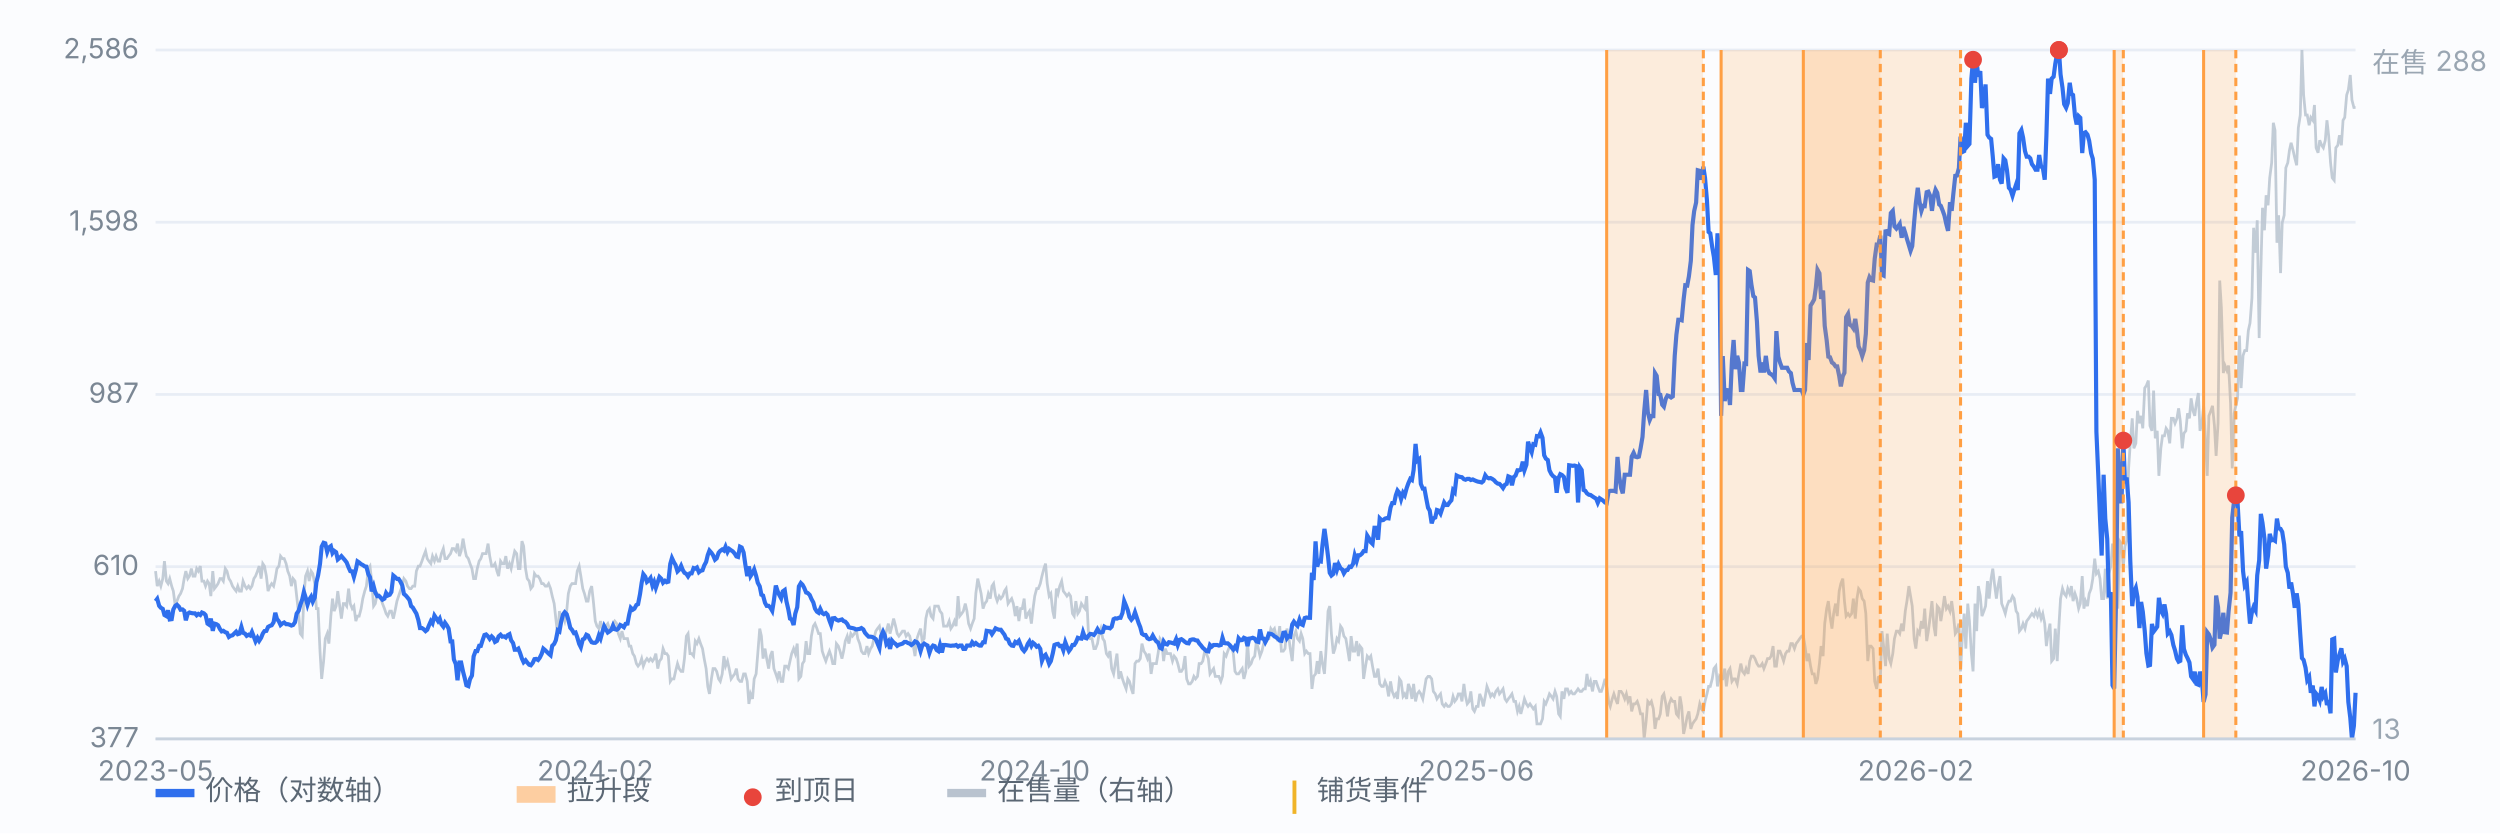
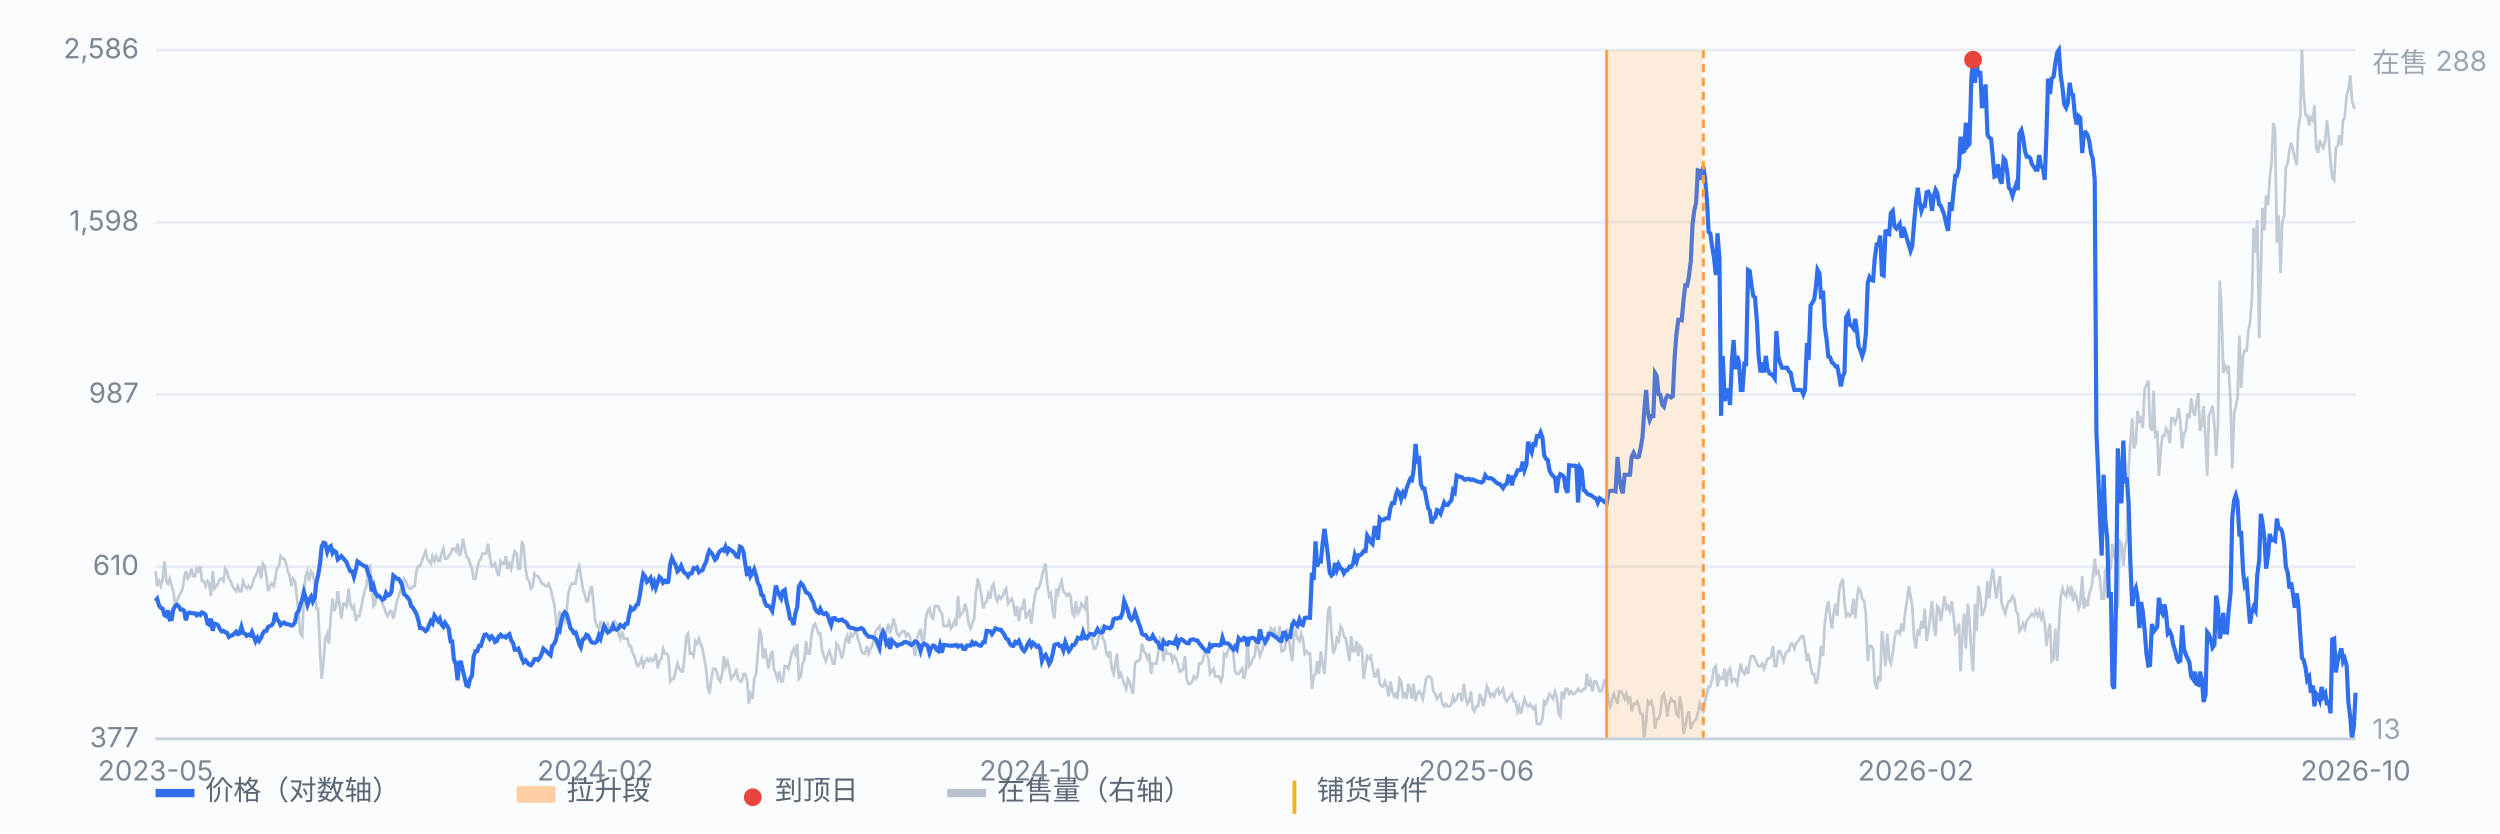
<svg xmlns="http://www.w3.org/2000/svg" viewBox="0 0 900 300" preserveAspectRatio="xMidYMid meet" style="width:100%;max-width:900px;height:auto;display:block" font-family="-apple-system,Segoe UI,Microsoft YaHei,sans-serif" font-size="10">
  <rect x="0" y="0" width="900" height="300" fill="#fbfcfe" />
  <line x1="56" y1="266.0" x2="848" y2="266.0" stroke="#e8edf5" stroke-width="1" />
  <text x="50" y="269.0" text-anchor="end" fill="#7b8794">377</text>
  <line x1="56" y1="204.0" x2="848" y2="204.0" stroke="#e8edf5" stroke-width="1" />
  <text x="50" y="207.0" text-anchor="end" fill="#7b8794">610</text>
  <line x1="56" y1="142.0" x2="848" y2="142.0" stroke="#e8edf5" stroke-width="1" />
  <text x="50" y="145.0" text-anchor="end" fill="#7b8794">987</text>
  <line x1="56" y1="80.0" x2="848" y2="80.0" stroke="#e8edf5" stroke-width="1" />
  <text x="50" y="83.0" text-anchor="end" fill="#7b8794">1,598</text>
  <line x1="56" y1="18.0" x2="848" y2="18.0" stroke="#e8edf5" stroke-width="1" />
  <text x="50" y="21.0" text-anchor="end" fill="#7b8794">2,586</text>
  <path d="M56.0 205.6 L56.6 211.0 L57.3 209.2 L57.9 211.0 L58.6 208.3 L59.2 202.0 L59.9 209.2 L60.5 210.1 L61.1 208.3 L61.8 211.0 L62.4 212.8 L63.1 218.2 L63.7 216.4 L64.4 214.6 L65.0 213.7 L65.7 211.9 L66.3 208.3 L66.9 205.6 L67.6 208.3 L68.2 207.4 L68.9 204.7 L69.5 207.4 L70.2 207.4 L70.8 204.7 L71.4 205.6 L72.1 203.8 L72.7 209.2 L73.4 209.2 L74.0 211.0 L74.7 209.2 L75.3 210.1 L75.9 214.6 L76.6 205.6 L77.2 211.9 L77.9 211.0 L78.5 210.1 L79.2 208.3 L79.8 208.3 L80.4 209.2 L81.1 204.7 L81.7 205.6 L82.4 208.3 L83.0 209.2 L83.7 211.0 L84.3 211.9 L85.0 212.8 L85.6 211.0 L86.2 212.8 L86.9 212.8 L87.5 209.2 L88.2 211.0 L88.8 211.9 L89.5 211.0 L90.1 211.9 L90.7 211.0 L91.4 208.3 L92.0 207.4 L92.7 205.6 L93.3 203.8 L94.0 208.3 L94.6 202.9 L95.2 203.8 L95.9 207.4 L96.5 212.8 L97.2 211.0 L97.8 210.1 L98.5 211.0 L99.1 208.3 L99.7 204.7 L100.4 203.8 L101.0 200.2 L101.7 201.1 L102.3 201.1 L103.0 202.9 L103.6 205.6 L104.3 207.4 L104.9 211.0 L105.5 208.3 L106.2 209.2 L106.8 214.6 L107.5 220.9 L108.1 228.1 L108.8 229.0 L109.4 214.6 L110.0 207.4 L110.7 205.6 L111.3 209.2 L112.0 205.6 L112.6 206.5 L113.3 210.1 L113.9 219.1 L114.5 219.1 L115.2 234.4 L115.8 244.4 L116.5 238.0 L117.1 229.9 L117.8 228.1 L118.4 231.7 L119.1 221.8 L119.7 215.5 L120.3 220.0 L121.0 218.2 L121.6 212.8 L122.3 218.2 L122.9 222.7 L123.6 217.3 L124.2 217.3 L124.8 218.2 L125.5 211.9 L126.1 217.3 L126.8 219.1 L127.4 218.2 L128.1 223.6 L128.7 221.8 L129.3 221.8 L130.0 219.1 L130.6 215.5 L131.3 212.8 L131.9 211.0 L132.6 204.7 L133.2 203.8 L133.8 209.2 L134.5 218.2 L135.1 217.3 L135.8 213.7 L136.4 214.6 L137.1 215.5 L137.7 217.3 L138.4 219.1 L139.0 220.9 L139.6 221.8 L140.3 220.0 L140.9 220.0 L141.6 222.7 L142.2 220.0 L142.9 216.4 L143.5 214.6 L144.1 212.8 L144.8 211.0 L145.4 208.3 L146.1 209.2 L146.7 211.0 L147.4 211.9 L148.0 211.9 L148.6 211.0 L149.3 211.0 L149.9 205.6 L150.6 203.8 L151.2 203.8 L151.9 202.0 L152.5 200.2 L153.2 198.4 L153.8 201.1 L154.4 202.0 L155.1 202.9 L155.7 200.2 L156.4 202.0 L157.0 200.2 L157.7 202.0 L158.3 202.0 L158.9 199.3 L159.6 197.5 L160.2 201.1 L160.9 201.1 L161.5 200.2 L162.2 199.3 L162.8 197.5 L163.4 197.5 L164.1 198.4 L164.7 195.7 L165.4 200.2 L166.0 198.4 L166.7 193.9 L167.3 197.5 L167.9 200.2 L168.6 201.1 L169.2 202.9 L169.9 204.7 L170.5 208.3 L171.2 208.3 L171.8 204.7 L172.5 202.0 L173.1 201.1 L173.7 199.3 L174.4 199.3 L175.0 199.3 L175.7 195.7 L176.3 200.2 L177.0 203.8 L177.6 203.8 L178.2 202.9 L178.9 205.6 L179.5 207.4 L180.2 202.0 L180.8 202.9 L181.5 202.9 L182.1 200.2 L182.7 204.7 L183.4 202.9 L184.0 204.7 L184.7 201.1 L185.3 198.4 L186.0 199.3 L186.6 204.7 L187.2 204.7 L187.9 194.8 L188.5 196.6 L189.2 204.7 L189.8 208.3 L190.5 209.2 L191.1 211.9 L191.8 211.0 L192.4 206.5 L193.0 207.4 L193.7 207.4 L194.3 208.3 L195.0 210.1 L195.6 210.1 L196.3 211.0 L196.9 211.0 L197.5 210.1 L198.2 211.9 L198.8 214.6 L199.5 217.3 L200.1 222.7 L200.8 229.0 L201.4 220.0 L202.0 223.6 L202.7 221.8 L203.3 223.6 L204.0 220.0 L204.6 213.7 L205.3 211.0 L205.9 210.1 L206.6 210.1 L207.2 210.1 L207.8 205.6 L208.5 203.8 L209.1 207.4 L209.8 211.9 L210.4 213.7 L211.1 216.4 L211.7 216.4 L212.3 212.8 L213.0 211.0 L213.6 216.4 L214.3 223.6 L214.9 225.4 L215.6 226.3 L216.2 223.6 L216.8 226.3 L217.5 226.3 L218.1 225.4 L218.8 224.5 L219.4 226.3 L220.1 226.3 L220.7 224.5 L221.3 223.6 L222.0 224.5 L222.6 228.1 L223.3 229.9 L223.9 227.2 L224.6 229.9 L225.2 229.9 L225.9 229.9 L226.5 232.6 L227.1 232.6 L227.8 235.3 L228.4 236.2 L229.1 238.9 L229.7 239.8 L230.4 238.9 L231.0 237.1 L231.6 239.8 L232.3 238.0 L232.9 237.1 L233.6 238.0 L234.2 237.1 L234.9 238.0 L235.5 237.1 L236.1 235.3 L236.8 240.7 L237.4 238.0 L238.1 237.1 L238.7 233.5 L239.4 235.3 L240.0 235.3 L240.6 236.2 L241.3 245.3 L241.9 244.4 L242.6 244.4 L243.2 241.7 L243.9 238.9 L244.5 240.7 L245.2 241.7 L245.8 241.7 L246.4 237.1 L247.1 229.0 L247.7 228.1 L248.4 235.3 L249.0 235.3 L249.7 236.2 L250.3 230.8 L250.9 231.7 L251.6 229.9 L252.2 231.7 L252.9 233.5 L253.5 237.1 L254.2 240.7 L254.8 247.1 L255.4 249.8 L256.1 244.4 L256.7 240.7 L257.4 240.7 L258.0 241.7 L258.7 244.4 L259.3 245.3 L260.0 242.6 L260.6 236.2 L261.2 239.8 L261.9 238.0 L262.5 240.7 L263.2 244.4 L263.8 243.5 L264.5 242.6 L265.1 240.7 L265.7 244.4 L266.4 245.3 L267.0 245.3 L267.7 242.6 L268.3 242.6 L269.0 245.3 L269.6 253.4 L270.2 249.8 L270.9 251.6 L271.5 244.4 L272.2 242.6 L272.8 235.3 L273.5 226.3 L274.1 229.0 L274.7 237.1 L275.4 233.5 L276.0 237.1 L276.7 240.7 L277.3 236.2 L278.0 234.4 L278.6 240.7 L279.3 242.6 L279.9 244.4 L280.5 241.7 L281.2 245.3 L281.8 245.3 L282.5 239.8 L283.1 239.8 L283.8 240.7 L284.4 238.0 L285.0 235.3 L285.7 233.5 L286.3 235.3 L287.0 231.7 L287.6 244.4 L288.3 243.5 L288.9 238.9 L289.5 238.0 L290.2 230.8 L290.8 235.3 L291.5 235.3 L292.1 229.0 L292.8 225.4 L293.4 224.5 L294.1 226.3 L294.7 228.1 L295.3 228.1 L296.0 234.4 L296.6 236.2 L297.3 238.0 L297.9 236.2 L298.6 234.4 L299.2 236.2 L299.8 238.9 L300.5 238.9 L301.1 231.7 L301.8 232.6 L302.4 234.4 L303.1 237.1 L303.7 234.4 L304.3 230.8 L305.0 229.0 L305.6 231.7 L306.3 228.1 L306.9 229.0 L307.6 228.1 L308.2 226.3 L308.8 229.9 L309.5 231.7 L310.1 234.4 L310.8 235.3 L311.4 235.3 L312.1 232.6 L312.7 235.3 L313.4 233.5 L314.0 232.6 L314.6 229.9 L315.3 227.2 L315.9 226.3 L316.6 225.4 L317.2 228.1 L317.9 229.9 L318.5 229.0 L319.1 227.2 L319.8 224.5 L320.4 228.1 L321.1 225.4 L321.7 222.7 L322.4 225.4 L323.0 228.1 L323.6 229.0 L324.3 228.1 L324.9 227.2 L325.6 227.2 L326.2 229.0 L326.9 228.1 L327.5 229.0 L328.1 231.7 L328.8 232.6 L329.4 236.2 L330.1 229.9 L330.7 228.1 L331.4 226.3 L332.0 230.8 L332.7 229.9 L333.3 222.7 L333.9 220.0 L334.6 219.1 L335.2 221.8 L335.9 222.7 L336.5 218.2 L337.2 218.2 L337.8 218.2 L338.4 220.0 L339.1 220.9 L339.7 225.4 L340.4 225.4 L341.0 225.4 L341.7 223.6 L342.3 226.3 L342.9 225.4 L343.6 223.6 L344.2 225.4 L344.9 214.6 L345.5 221.8 L346.2 220.9 L346.8 220.0 L347.5 217.3 L348.1 220.0 L348.7 224.5 L349.4 226.3 L350.0 224.5 L350.7 222.7 L351.3 213.7 L352.0 208.3 L352.6 211.0 L353.2 213.7 L353.9 219.1 L354.5 217.3 L355.2 216.4 L355.8 213.7 L356.5 215.5 L357.1 211.0 L357.7 210.1 L358.4 214.6 L359.0 216.4 L359.7 214.6 L360.3 215.5 L361.0 214.6 L361.6 212.8 L362.2 211.9 L362.9 217.3 L363.5 216.4 L364.2 215.5 L364.8 217.3 L365.5 221.8 L366.1 218.2 L366.8 223.6 L367.4 219.1 L368.0 219.1 L368.7 215.5 L369.3 222.7 L370.0 220.9 L370.6 220.0 L371.3 224.5 L371.9 219.1 L372.5 214.6 L373.2 211.9 L373.8 211.9 L374.5 210.1 L375.1 207.4 L375.8 204.7 L376.4 202.9 L377.0 210.1 L377.7 214.6 L378.3 213.7 L379.0 220.0 L379.6 222.7 L380.3 211.9 L380.9 213.7 L381.5 211.0 L382.2 209.2 L382.8 212.8 L383.5 213.7 L384.1 214.6 L384.8 213.7 L385.4 214.6 L386.1 220.9 L386.7 221.8 L387.3 216.4 L388.0 220.9 L388.6 220.0 L389.3 217.3 L389.9 218.2 L390.6 219.1 L391.2 214.6 L391.8 227.2 L392.5 229.9 L393.1 229.9 L393.8 233.5 L394.4 233.5 L395.1 231.7 L395.7 228.1 L396.3 226.3 L397.0 229.9 L397.6 230.8 L398.3 235.3 L398.9 236.2 L399.6 234.4 L400.2 240.7 L400.9 242.6 L401.5 238.9 L402.1 235.3 L402.8 244.4 L403.4 241.7 L404.1 244.4 L404.7 246.2 L405.4 248.0 L406.0 244.4 L406.6 245.3 L407.3 248.0 L407.9 249.8 L408.6 238.9 L409.2 238.0 L409.9 238.0 L410.5 237.1 L411.1 231.7 L411.8 234.4 L412.4 235.3 L413.1 237.1 L413.7 235.3 L414.4 242.6 L415.0 238.9 L415.6 238.9 L416.3 238.9 L416.9 235.3 L417.6 229.9 L418.2 230.8 L418.9 238.0 L419.5 233.5 L420.2 235.3 L420.8 235.3 L421.4 235.3 L422.1 238.0 L422.7 236.2 L423.4 237.1 L424.0 238.9 L424.7 241.7 L425.3 241.7 L425.9 240.7 L426.6 236.2 L427.2 244.4 L427.9 246.2 L428.5 246.2 L429.2 245.3 L429.8 243.5 L430.4 244.4 L431.1 243.5 L431.7 238.9 L432.4 238.9 L433.0 238.0 L433.7 234.4 L434.3 235.3 L435.0 237.1 L435.6 242.6 L436.2 241.7 L436.9 240.7 L437.5 243.5 L438.2 243.5 L438.8 243.5 L439.5 245.3 L440.1 243.5 L440.7 235.3 L441.4 236.2 L442.0 234.4 L442.7 232.6 L443.3 232.6 L444.0 235.3 L444.6 241.7 L445.2 242.6 L445.9 242.6 L446.5 241.7 L447.2 240.7 L447.8 244.4 L448.5 241.7 L449.1 230.8 L449.7 239.8 L450.4 238.9 L451.0 237.1 L451.7 236.2 L452.3 230.8 L453.0 233.5 L453.6 236.2 L454.3 234.4 L454.9 231.7 L455.5 229.9 L456.2 229.9 L456.8 229.9 L457.5 226.3 L458.1 227.2 L458.8 226.3 L459.4 229.0 L460.0 230.8 L460.7 225.4 L461.3 234.4 L462.0 234.4 L462.6 233.5 L463.3 226.3 L463.9 229.0 L464.5 233.5 L465.2 238.0 L465.8 229.0 L466.5 227.2 L467.1 229.9 L467.8 230.8 L468.4 228.1 L469.0 229.9 L469.7 235.3 L470.3 234.4 L471.0 235.3 L471.6 235.3 L472.3 248.0 L472.9 243.5 L473.6 242.6 L474.2 238.0 L474.8 242.6 L475.5 234.4 L476.1 238.9 L476.8 242.6 L477.4 233.5 L478.1 220.0 L478.7 218.2 L479.3 228.1 L480.0 235.3 L480.6 233.5 L481.3 229.9 L481.9 230.8 L482.6 225.4 L483.2 226.3 L483.8 229.0 L484.5 229.9 L485.1 233.5 L485.8 238.0 L486.4 229.0 L487.1 234.4 L487.7 234.4 L488.4 230.8 L489.0 236.2 L489.6 232.6 L490.3 233.5 L490.9 244.4 L491.6 239.8 L492.2 236.2 L492.9 237.1 L493.5 236.2 L494.1 239.8 L494.8 243.5 L495.4 243.5 L496.1 240.7 L496.7 246.2 L497.4 247.1 L498.0 247.1 L498.6 245.3 L499.3 247.1 L499.9 250.7 L500.6 245.3 L501.2 248.9 L501.9 250.7 L502.5 249.8 L503.1 251.6 L503.8 244.4 L504.4 245.3 L505.1 250.7 L505.7 249.8 L506.4 251.6 L507.0 246.2 L507.7 248.0 L508.3 251.6 L508.9 246.2 L509.6 252.5 L510.2 249.8 L510.9 248.9 L511.5 249.8 L512.2 251.6 L512.8 248.0 L513.4 244.4 L514.1 243.5 L514.7 243.5 L515.4 244.4 L516.0 248.9 L516.7 249.8 L517.3 251.6 L517.9 250.7 L518.6 249.8 L519.2 253.4 L519.9 254.3 L520.5 253.4 L521.2 254.3 L521.8 254.3 L522.5 253.4 L523.1 250.7 L523.7 252.5 L524.4 251.6 L525.0 249.8 L525.7 249.8 L526.3 252.5 L527.0 246.2 L527.6 250.7 L528.2 253.4 L528.9 252.5 L529.5 248.9 L530.2 255.2 L530.8 256.1 L531.5 254.3 L532.1 254.3 L532.7 249.8 L533.4 251.6 L534.0 254.3 L534.7 250.7 L535.3 247.1 L536.0 248.9 L536.6 250.7 L537.2 249.8 L537.9 250.7 L538.5 248.9 L539.2 248.0 L539.8 249.8 L540.5 248.9 L541.1 248.0 L541.8 251.6 L542.4 252.5 L543.0 251.6 L543.7 250.7 L544.3 249.8 L545.0 252.5 L545.6 252.5 L546.3 256.1 L546.9 254.3 L547.5 257.0 L548.2 254.3 L548.8 251.6 L549.5 253.4 L550.1 254.3 L550.8 253.4 L551.4 254.3 L552.0 255.2 L552.7 254.3 L553.3 260.6 L554.0 260.6 L554.6 260.6 L555.3 258.8 L555.9 252.5 L556.5 253.4 L557.2 251.6 L557.8 249.8 L558.5 250.7 L559.1 251.6 L559.8 248.9 L560.4 250.7 L561.1 257.0 L561.7 257.9 L562.3 248.9 L563.0 251.6 L563.6 248.0 L564.3 248.0 L564.9 249.8 L565.6 248.9 L566.2 249.8 L566.8 249.8 L567.5 248.9 L568.1 248.0 L568.8 248.9 L569.4 248.9 L570.1 248.0 L570.7 248.0 L571.3 242.6 L572.0 247.1 L572.6 245.3 L573.3 248.9 L573.9 245.3 L574.6 245.3 L575.2 247.1 L575.9 248.9 L576.5 248.9 L577.1 247.1 L577.8 244.4 L578.4 247.1 L579.1 252.5 L579.7 254.3 L580.4 251.6 L581.0 249.8 L581.6 251.6 L582.3 253.4 L582.9 248.9 L583.6 248.9 L584.2 249.8 L584.9 251.6 L585.5 249.8 L586.1 252.5 L586.8 250.7 L587.4 256.1 L588.1 253.4 L588.7 253.4 L589.4 252.5 L590.0 254.3 L590.6 257.0 L591.3 257.0 L591.9 266.0 L592.6 259.7 L593.2 252.5 L593.9 253.4 L594.5 252.5 L595.2 255.2 L595.8 262.4 L596.4 258.8 L597.1 258.8 L597.7 257.0 L598.4 250.7 L599.0 249.8 L599.7 253.4 L600.3 257.9 L600.9 253.4 L601.6 251.6 L602.2 252.5 L602.9 252.5 L603.5 257.0 L604.2 257.9 L604.8 250.7 L605.4 254.3 L606.1 264.2 L606.7 261.5 L607.4 257.9 L608.0 256.1 L608.7 262.4 L609.3 260.6 L609.9 259.7 L610.6 258.8 L611.2 257.0 L611.9 253.4 L612.5 255.2 L613.2 256.1 L613.8 252.5 L614.5 249.8 L615.1 247.1 L615.7 247.1 L616.4 244.4 L617.0 240.7 L617.7 239.8 L618.3 247.1 L619.0 243.5 L619.6 244.4 L620.2 244.4 L620.9 240.7 L621.5 247.1 L622.2 241.7 L622.8 240.7 L623.5 245.3 L624.1 244.4 L624.7 244.4 L625.4 246.2 L626.0 242.6 L626.7 238.9 L627.3 241.7 L628.0 242.6 L628.6 240.7 L629.3 242.6 L629.9 238.0 L630.5 236.2 L631.2 236.2 L631.8 237.1 L632.5 238.9 L633.1 239.8 L633.8 239.8 L634.4 238.9 L635.0 240.7 L635.7 238.9 L636.3 237.1 L637.0 237.1 L637.6 236.2 L638.3 232.6 L638.9 239.8 L639.5 239.8 L640.2 234.4 L640.8 234.4 L641.5 236.2 L642.1 238.0 L642.8 235.3 L643.4 234.4 L644.0 234.4 L644.7 231.7 L645.3 231.7 L646.0 233.5 L646.6 231.7 L647.3 230.8 L647.9 229.9 L648.6 229.0 L649.2 229.0 L649.8 232.6 L650.5 238.0 L651.1 235.3 L651.8 239.8 L652.4 242.6 L653.1 242.6 L653.7 246.2 L654.3 244.4 L655.0 238.9 L655.6 232.6 L656.3 236.2 L656.9 224.5 L657.6 219.1 L658.2 216.4 L658.8 221.8 L659.5 226.3 L660.1 220.9 L660.8 217.3 L661.4 221.8 L662.1 212.8 L662.7 210.1 L663.4 208.3 L664.0 216.4 L664.6 221.8 L665.3 220.9 L665.9 221.8 L666.6 220.9 L667.2 215.5 L667.9 222.7 L668.5 215.5 L669.1 211.9 L669.8 212.8 L670.4 215.5 L671.1 216.4 L671.7 220.9 L672.4 238.0 L673.0 232.6 L673.6 232.6 L674.3 233.5 L674.9 245.3 L675.6 248.0 L676.2 243.5 L676.9 245.3 L677.5 227.2 L678.1 232.6 L678.8 239.8 L679.4 228.1 L680.1 237.1 L680.7 238.9 L681.4 235.3 L682.0 229.9 L682.7 227.2 L683.3 227.2 L683.9 228.1 L684.6 224.5 L685.2 227.2 L685.9 220.0 L686.5 216.4 L687.2 211.0 L687.8 214.6 L688.4 218.2 L689.1 229.9 L689.7 233.5 L690.4 227.2 L691.0 228.1 L691.7 223.6 L692.3 226.3 L692.9 219.1 L693.6 230.8 L694.2 227.2 L694.9 221.8 L695.5 216.4 L696.2 225.4 L696.8 229.0 L697.4 218.2 L698.1 219.1 L698.7 223.6 L699.4 219.1 L700.0 214.6 L700.7 219.1 L701.3 218.2 L702.0 220.0 L702.6 216.4 L703.2 220.9 L703.9 228.1 L704.5 227.2 L705.2 224.5 L705.8 241.7 L706.5 228.1 L707.1 220.9 L707.7 233.5 L708.4 217.3 L709.0 223.6 L709.7 235.3 L710.3 241.7 L711.0 217.3 L711.6 227.2 L712.2 211.0 L712.9 214.6 L713.5 221.8 L714.2 220.0 L714.8 218.2 L715.5 209.2 L716.1 215.5 L716.8 208.3 L717.4 204.7 L718.0 210.1 L718.7 215.5 L719.3 211.0 L720.0 207.4 L720.6 217.3 L721.3 219.1 L721.9 220.9 L722.5 218.2 L723.2 216.4 L723.8 216.4 L724.5 214.6 L725.1 215.5 L725.8 220.0 L726.4 220.9 L727.0 227.2 L727.7 226.3 L728.3 224.5 L729.0 226.3 L729.6 223.6 L730.3 222.7 L730.9 221.8 L731.5 220.9 L732.2 221.8 L732.8 220.0 L733.5 221.8 L734.1 220.0 L734.8 222.7 L735.4 220.9 L736.1 224.5 L736.7 232.6 L737.3 228.1 L738.0 224.5 L738.6 238.0 L739.3 237.1 L739.9 226.3 L740.6 238.0 L741.2 225.4 L741.8 215.5 L742.5 211.9 L743.1 213.7 L743.8 214.6 L744.4 211.9 L745.1 213.7 L745.7 211.0 L746.3 216.4 L747.0 213.7 L747.6 215.5 L748.3 219.1 L748.9 217.3 L749.6 207.4 L750.2 219.1 L750.8 216.4 L751.5 218.2 L752.1 213.7 L752.8 211.9 L753.4 208.3 L754.1 201.1 L754.7 206.5 L755.4 205.6 L756.0 208.3 L756.6 215.5 L757.3 215.5 L757.9 204.7 L758.6 215.5 L759.2 206.5 L759.9 203.8 L760.5 195.7 L761.1 200.2 L761.8 202.0 L762.4 219.1 L763.1 194.8 L763.7 195.7 L764.4 203.8 L765.0 196.6 L765.6 194.8 L766.3 168.6 L766.9 159.6 L767.6 150.6 L768.2 161.4 L768.9 159.6 L769.5 147.9 L770.2 152.4 L770.8 149.7 L771.4 154.2 L772.1 139.7 L772.7 138.8 L773.4 137.0 L774.0 153.3 L774.7 155.1 L775.3 140.6 L775.9 157.8 L776.6 155.1 L777.2 171.3 L777.9 161.4 L778.5 156.9 L779.2 156.9 L779.8 154.2 L780.4 155.1 L781.1 159.6 L781.7 150.6 L782.4 150.6 L783.0 152.4 L783.7 150.6 L784.3 147.0 L784.9 151.5 L785.6 161.4 L786.2 156.0 L786.9 155.1 L787.5 148.8 L788.2 150.6 L788.8 143.4 L789.5 147.9 L790.1 149.7 L790.7 145.2 L791.4 141.5 L792.0 155.1 L792.7 152.4 L793.3 146.1 L794.0 158.7 L794.6 171.3 L795.2 149.7 L795.9 147.9 L796.5 146.1 L797.2 153.3 L797.8 164.1 L798.5 152.4 L799.1 101.0 L799.7 110.9 L800.4 134.3 L801.0 131.6 L801.7 133.4 L802.3 131.6 L803.0 145.2 L803.6 168.6 L804.3 148.8 L804.9 146.1 L805.5 143.4 L806.2 120.8 L806.8 139.7 L807.5 128.0 L808.1 126.2 L808.8 126.2 L809.4 119.0 L810.0 116.3 L810.7 107.3 L811.3 82.0 L812.0 91.0 L812.6 79.3 L813.3 121.7 L813.9 97.4 L814.5 74.8 L815.2 82.9 L815.8 70.3 L816.5 73.9 L817.1 64.0 L817.8 58.6 L818.4 44.2 L819.0 46.9 L819.7 87.4 L820.3 77.5 L821.0 98.3 L821.6 80.2 L822.3 77.5 L822.9 60.4 L823.6 58.6 L824.2 54.1 L824.8 51.4 L825.5 54.1 L826.1 56.8 L826.8 59.5 L827.4 46.0 L828.1 41.4 L828.7 18.0 L829.3 34.2 L830.0 41.4 L830.6 41.4 L831.3 45.1 L831.9 42.3 L832.6 43.3 L833.2 37.8 L833.8 53.2 L834.5 55.0 L835.1 50.5 L835.8 52.3 L836.4 53.2 L837.1 50.5 L837.7 43.3 L838.3 48.7 L839.0 58.6 L839.6 64.0 L840.3 64.9 L840.9 53.2 L841.6 52.3 L842.2 48.7 L842.9 52.3 L843.5 43.3 L844.1 42.3 L844.8 34.2 L845.4 32.4 L846.1 27.0 L846.7 36.0 L847.4 38.7 L848.0 38.7" fill="none" stroke="#b9c3cf" stroke-width="1" opacity="0.85" />
  <text x="854" y="26" fill="#9aa6b2">在售 288</text>
  <text x="854" y="266" fill="#9aa6b2">13</text>
  <path d="M56.0 216.4 L56.6 215.6 L57.3 218.1 L57.9 218.8 L58.6 219.2 L59.2 221.4 L59.9 221.8 L60.5 219.7 L61.1 223.0 L61.8 222.9 L62.4 219.4 L63.1 218.1 L63.7 217.7 L64.4 218.4 L65.0 219.5 L65.7 219.4 L66.3 219.9 L66.9 223.3 L67.6 220.9 L68.2 220.5 L68.9 220.7 L69.5 220.8 L70.2 220.8 L70.8 221.5 L71.4 221.0 L72.1 221.4 L72.7 220.5 L73.4 220.8 L74.0 221.4 L74.7 224.5 L75.3 224.9 L75.9 222.7 L76.6 227.1 L77.2 224.5 L77.9 224.7 L78.5 225.1 L79.2 226.5 L79.8 227.3 L80.4 227.1 L81.1 227.6 L81.7 227.8 L82.4 229.3 L83.0 228.9 L83.7 228.7 L84.3 228.1 L85.0 227.4 L85.6 228.3 L86.2 228.1 L86.9 225.7 L87.5 227.8 L88.2 228.1 L88.8 228.9 L89.5 228.5 L90.1 228.8 L90.7 227.5 L91.4 229.3 L92.0 230.9 L92.7 229.6 L93.3 230.7 L94.0 229.6 L94.6 228.1 L95.2 227.2 L95.9 227.1 L96.5 225.7 L97.2 225.3 L97.8 225.1 L98.5 224.0 L99.1 220.6 L99.7 222.8 L100.4 223.7 L101.0 225.0 L101.7 224.4 L102.3 224.1 L103.0 224.7 L103.6 224.7 L104.3 224.9 L104.9 225.2 L105.5 225.0 L106.2 224.0 L106.8 220.9 L107.5 219.9 L108.1 217.8 L108.8 215.8 L109.4 213.1 L110.0 215.0 L110.7 217.7 L111.3 215.9 L112.0 214.8 L112.6 216.6 L113.3 215.1 L113.9 209.6 L114.5 207.2 L115.2 203.0 L115.8 196.8 L116.5 195.4 L117.1 195.6 L117.8 198.7 L118.4 197.1 L119.1 196.6 L119.7 199.1 L120.3 198.3 L121.0 198.8 L121.6 201.4 L122.3 200.8 L122.9 200.2 L123.6 201.0 L124.2 201.7 L124.8 202.5 L125.5 204.3 L126.1 205.6 L126.8 205.7 L127.4 207.7 L128.1 205.1 L128.7 202.1 L129.3 202.5 L130.0 203.1 L130.6 203.4 L131.3 203.9 L131.9 204.0 L132.6 206.7 L133.2 207.8 L133.8 212.9 L134.5 211.0 L135.1 213.3 L135.8 214.6 L136.4 214.5 L137.1 215.2 L137.7 215.9 L138.4 215.5 L139.0 213.5 L139.6 214.4 L140.3 214.1 L140.9 213.1 L141.6 207.2 L142.2 207.7 L142.9 208.4 L143.5 208.4 L144.1 209.3 L144.8 210.7 L145.4 213.8 L146.1 214.4 L146.7 215.1 L147.4 216.0 L148.0 218.2 L148.6 218.7 L149.3 219.9 L149.9 220.9 L150.6 223.2 L151.2 226.1 L151.9 226.1 L152.5 226.5 L153.2 227.2 L153.8 226.7 L154.4 225.2 L155.1 223.6 L155.7 224.4 L156.4 221.6 L157.0 222.5 L157.7 223.6 L158.3 222.7 L158.9 224.7 L159.6 225.6 L160.2 224.2 L160.9 225.2 L161.5 226.3 L162.2 230.9 L162.8 230.9 L163.4 237.4 L164.1 239.1 L164.7 244.9 L165.4 238.5 L166.0 238.5 L166.7 241.8 L167.3 244.1 L167.9 246.7 L168.6 247.0 L169.2 244.5 L169.9 243.2 L170.5 236.3 L171.2 234.4 L171.8 234.4 L172.5 232.5 L173.1 232.5 L173.7 230.6 L174.4 228.6 L175.0 228.4 L175.7 229.1 L176.3 230.0 L177.0 229.1 L177.6 229.7 L178.2 231.1 L178.9 230.7 L179.5 229.1 L180.2 228.5 L180.8 229.2 L181.5 229.1 L182.1 229.5 L182.7 228.7 L183.4 228.3 L184.0 230.5 L184.7 231.5 L185.3 233.9 L186.0 233.9 L186.6 233.5 L187.2 235.0 L187.9 237.1 L188.5 238.4 L189.2 237.7 L189.8 238.5 L190.5 239.3 L191.1 239.5 L191.8 238.6 L192.4 237.3 L193.0 237.2 L193.7 237.6 L194.3 236.8 L195.0 235.4 L195.6 233.5 L196.3 234.1 L196.9 234.7 L197.5 235.3 L198.2 235.9 L198.8 232.5 L199.5 231.8 L200.1 230.5 L200.8 226.9 L201.4 227.3 L202.0 223.9 L202.7 221.2 L203.3 220.4 L204.0 221.1 L204.6 223.1 L205.3 226.0 L205.9 226.7 L206.6 227.9 L207.2 227.7 L207.8 229.4 L208.5 231.8 L209.1 233.0 L209.8 230.2 L210.4 229.9 L211.1 228.5 L211.7 228.8 L212.3 230.1 L213.0 231.2 L213.6 231.4 L214.3 231.4 L214.9 230.9 L215.6 228.7 L216.2 229.9 L216.8 227.7 L217.5 225.4 L218.1 226.5 L218.8 227.7 L219.4 227.3 L220.1 226.7 L220.7 225.2 L221.3 226.5 L222.0 226.7 L222.6 226.3 L223.3 225.0 L223.9 225.3 L224.6 225.8 L225.2 224.6 L225.9 224.5 L226.5 221.3 L227.1 218.8 L227.8 219.5 L228.4 219.1 L229.1 217.8 L229.7 217.5 L230.4 213.9 L231.0 209.8 L231.6 206.7 L232.3 207.6 L232.9 209.5 L233.6 208.9 L234.2 208.1 L234.9 210.9 L235.5 209.5 L236.1 211.6 L236.8 209.5 L237.4 207.7 L238.1 208.4 L238.7 209.8 L239.4 209.1 L240.0 209.6 L240.6 209.4 L241.3 203.0 L241.9 200.9 L242.6 202.4 L243.2 203.4 L243.9 205.7 L244.5 205.1 L245.2 203.7 L245.8 205.2 L246.4 206.2 L247.1 206.6 L247.7 207.5 L248.4 206.4 L249.0 206.4 L249.7 204.5 L250.3 204.7 L250.9 204.3 L251.6 206.0 L252.2 205.5 L252.9 205.3 L253.5 203.6 L254.2 202.3 L254.8 199.8 L255.4 198.2 L256.1 199.0 L256.7 199.9 L257.4 201.5 L258.0 201.0 L258.7 199.0 L259.3 198.3 L260.0 197.8 L260.6 198.2 L261.2 196.8 L261.9 198.7 L262.5 197.6 L263.2 198.1 L263.8 198.5 L264.5 199.3 L265.1 200.3 L265.7 200.5 L266.4 196.8 L267.0 197.1 L267.7 198.9 L268.3 203.1 L269.0 207.4 L269.6 203.9 L270.2 207.4 L270.9 206.3 L271.5 205.0 L272.2 207.3 L272.8 209.8 L273.5 211.1 L274.1 214.1 L274.7 214.4 L275.4 217.0 L276.0 218.1 L276.7 218.1 L277.3 218.7 L278.0 219.9 L278.6 216.2 L279.3 210.8 L279.9 212.7 L280.5 214.1 L281.2 215.4 L281.8 212.9 L282.5 212.4 L283.1 216.4 L283.8 219.4 L284.4 222.7 L285.0 223.0 L285.7 225.0 L286.3 220.9 L287.0 218.6 L287.6 211.1 L288.3 209.9 L288.9 210.5 L289.5 211.6 L290.2 213.3 L290.8 213.5 L291.5 214.2 L292.1 215.6 L292.8 216.9 L293.4 219.1 L294.1 220.2 L294.7 220.6 L295.3 219.2 L296.0 220.7 L296.6 221.1 L297.3 220.7 L297.9 221.3 L298.6 223.4 L299.2 225.0 L299.8 222.6 L300.5 222.5 L301.1 223.1 L301.8 223.4 L302.4 223.2 L303.1 223.0 L303.7 223.6 L304.3 223.8 L305.0 224.6 L305.6 225.8 L306.3 226.0 L306.9 226.1 L307.6 226.3 L308.2 226.6 L308.8 226.5 L309.5 226.4 L310.1 226.1 L310.8 226.6 L311.4 227.8 L312.1 228.6 L312.7 229.2 L313.4 229.2 L314.0 229.3 L314.6 229.6 L315.3 230.1 L315.9 231.6 L316.6 233.3 L317.2 229.0 L317.9 227.4 L318.5 228.7 L319.1 231.8 L319.8 230.9 L320.4 233.6 L321.1 230.6 L321.7 231.3 L322.4 231.8 L323.0 232.5 L323.6 232.1 L324.3 231.9 L324.9 231.7 L325.6 231.1 L326.2 231.1 L326.9 231.5 L327.5 231.7 L328.1 232.2 L328.8 231.7 L329.4 230.9 L330.1 231.2 L330.7 232.0 L331.4 234.4 L332.0 232.4 L332.7 231.7 L333.3 232.1 L333.9 232.4 L334.6 235.0 L335.2 233.3 L335.9 232.4 L336.5 232.6 L337.2 234.0 L337.8 234.4 L338.4 232.2 L339.1 234.9 L339.7 232.2 L340.4 232.2 L341.0 232.3 L341.7 232.4 L342.3 232.5 L342.9 232.4 L343.6 232.4 L344.2 232.2 L344.9 232.8 L345.5 232.4 L346.2 232.4 L346.8 233.6 L347.5 233.6 L348.1 232.4 L348.7 232.4 L349.4 232.4 L350.0 231.2 L350.7 232.0 L351.3 231.5 L352.0 232.1 L352.6 232.4 L353.2 232.4 L353.9 231.2 L354.5 231.2 L355.2 227.1 L355.8 227.2 L356.5 227.3 L357.1 228.3 L357.7 227.4 L358.4 226.2 L359.0 226.5 L359.7 226.7 L360.3 226.7 L361.0 227.7 L361.6 228.5 L362.2 229.9 L362.9 230.2 L363.5 231.7 L364.2 232.4 L364.8 232.5 L365.5 231.1 L366.1 231.5 L366.8 230.7 L367.4 232.2 L368.0 233.6 L368.7 234.4 L369.3 233.6 L370.0 231.8 L370.6 230.9 L371.3 232.5 L371.9 231.4 L372.5 231.9 L373.2 232.8 L373.8 232.5 L374.5 233.6 L375.1 237.9 L375.8 236.2 L376.4 235.7 L377.0 237.0 L377.7 239.0 L378.3 238.0 L379.0 235.2 L379.6 232.2 L380.3 231.9 L380.9 231.8 L381.5 232.6 L382.2 232.5 L382.8 234.1 L383.5 231.2 L384.1 232.8 L384.8 234.4 L385.4 233.6 L386.1 232.2 L386.7 232.2 L387.3 231.3 L388.0 229.6 L388.6 229.8 L389.3 229.9 L389.9 227.6 L390.6 229.6 L391.2 229.8 L391.8 228.9 L392.5 228.2 L393.1 228.3 L393.8 228.6 L394.4 227.8 L395.1 226.5 L395.7 227.5 L396.3 227.7 L397.0 227.5 L397.6 225.6 L398.3 226.0 L398.9 226.0 L399.6 226.2 L400.2 225.6 L400.9 222.9 L401.5 222.6 L402.1 222.7 L402.8 222.4 L403.4 222.4 L404.1 220.6 L404.7 216.4 L405.4 218.1 L406.0 219.7 L406.6 222.1 L407.3 223.1 L407.9 222.4 L408.6 220.4 L409.2 222.2 L409.9 224.3 L410.5 225.8 L411.1 228.1 L411.8 228.6 L412.4 228.6 L413.1 229.8 L413.7 230.1 L414.4 229.9 L415.0 228.8 L415.6 229.9 L416.3 230.9 L416.9 231.3 L417.6 233.2 L418.2 233.5 L418.9 230.9 L419.5 231.8 L420.2 232.0 L420.8 231.2 L421.4 231.3 L422.1 231.5 L422.7 231.7 L423.4 230.1 L424.0 232.2 L424.7 230.3 L425.3 230.1 L425.9 230.5 L426.6 231.1 L427.2 231.5 L427.9 231.6 L428.5 230.4 L429.2 230.2 L429.8 230.2 L430.4 230.5 L431.1 230.6 L431.7 231.6 L432.4 232.4 L433.0 233.2 L433.7 233.8 L434.3 234.4 L435.0 234.5 L435.6 232.2 L436.2 232.8 L436.9 232.2 L437.5 232.2 L438.2 232.2 L438.8 232.4 L439.5 232.2 L440.1 229.6 L440.7 231.5 L441.4 231.6 L442.0 231.6 L442.7 232.2 L443.3 233.0 L444.0 233.8 L444.6 232.8 L445.2 233.6 L445.9 229.8 L446.5 230.5 L447.2 230.4 L447.8 229.6 L448.5 229.9 L449.1 232.6 L449.7 229.9 L450.4 229.8 L451.0 229.6 L451.7 229.9 L452.3 230.9 L453.0 231.1 L453.6 226.6 L454.3 229.8 L454.9 229.9 L455.5 231.2 L456.2 229.9 L456.8 228.1 L457.5 228.2 L458.1 228.4 L458.8 229.1 L459.4 229.4 L460.0 229.9 L460.7 230.6 L461.3 230.7 L462.0 227.8 L462.6 227.7 L463.3 229.8 L463.9 229.0 L464.5 229.2 L465.2 224.8 L465.8 223.8 L466.5 224.7 L467.1 225.3 L467.8 223.1 L468.4 224.7 L469.0 225.0 L469.7 222.5 L470.3 222.3 L471.0 222.4 L471.6 222.4 L472.3 206.2 L472.9 208.8 L473.6 194.9 L474.2 204.0 L474.8 201.9 L475.5 202.1 L476.1 196.1 L476.8 190.4 L477.4 194.7 L478.1 200.4 L478.7 206.2 L479.3 207.2 L480.0 206.6 L480.6 202.7 L481.3 205.1 L481.9 203.2 L482.6 204.6 L483.2 205.0 L483.8 206.4 L484.5 205.3 L485.1 205.2 L485.8 204.0 L486.4 204.1 L487.1 203.0 L487.7 199.9 L488.4 202.0 L489.0 199.9 L489.6 199.9 L490.3 199.3 L490.9 198.4 L491.6 198.4 L492.2 192.8 L492.9 193.9 L493.5 195.2 L494.1 195.8 L494.8 190.0 L495.4 190.0 L496.1 194.3 L496.7 186.6 L497.4 187.3 L498.0 187.2 L498.6 186.7 L499.3 186.5 L499.9 186.6 L500.6 182.7 L501.2 181.1 L501.9 181.1 L502.5 178.3 L503.1 176.6 L503.8 177.5 L504.4 179.7 L505.1 177.4 L505.7 178.3 L506.4 175.7 L507.0 174.0 L507.7 172.4 L508.3 172.8 L508.9 169.2 L509.6 159.8 L510.2 165.9 L510.9 165.3 L511.5 174.2 L512.2 175.9 L512.8 175.9 L513.4 179.2 L514.1 182.8 L514.7 183.8 L515.4 188.4 L516.0 186.6 L516.7 186.3 L517.3 183.6 L517.9 183.8 L518.6 184.9 L519.2 183.1 L519.9 180.9 L520.5 181.8 L521.2 181.8 L521.8 180.9 L522.5 180.1 L523.1 176.5 L523.7 177.2 L524.4 171.2 L525.0 171.5 L525.7 171.7 L526.3 171.8 L527.0 172.5 L527.6 172.7 L528.2 172.4 L528.9 172.4 L529.5 172.8 L530.2 172.6 L530.8 172.9 L531.5 173.2 L532.1 173.4 L532.7 173.5 L533.4 173.7 L534.0 173.2 L534.7 171.1 L535.3 171.9 L536.0 172.2 L536.6 172.1 L537.2 172.4 L537.9 172.9 L538.5 173.6 L539.2 174.1 L539.8 174.2 L540.5 174.9 L541.1 175.7 L541.8 174.5 L542.4 174.2 L543.0 171.5 L543.7 171.8 L544.3 174.7 L545.0 171.7 L545.6 171.2 L546.3 169.3 L546.9 169.3 L547.5 169.1 L548.2 166.2 L548.8 169.3 L549.5 167.3 L550.1 159.0 L550.8 161.3 L551.4 162.8 L552.0 159.9 L552.7 160.1 L553.3 157.0 L554.0 157.1 L554.6 155.7 L555.3 157.6 L555.9 163.9 L556.5 165.1 L557.2 165.6 L557.8 169.3 L558.5 170.7 L559.1 171.4 L559.8 171.9 L560.4 177.4 L561.1 172.0 L561.7 170.7 L562.3 171.0 L563.0 171.7 L563.6 175.7 L564.3 177.4 L564.9 167.5 L565.6 167.6 L566.2 167.7 L566.8 167.6 L567.5 167.8 L568.1 180.9 L568.8 168.3 L569.4 169.2 L570.1 176.4 L570.7 176.7 L571.3 177.6 L572.0 178.1 L572.6 178.2 L573.3 178.7 L573.9 179.1 L574.6 179.5 L575.2 181.0 L575.9 179.4 L576.5 179.8 L577.1 180.2 L577.8 180.9 L578.4 181.1 L579.1 176.9 L579.7 176.7 L580.4 176.7 L581.0 176.7 L581.6 176.9 L582.3 164.5 L582.9 171.5 L583.6 175.7 L584.2 177.6 L584.9 170.9 L585.5 170.9 L586.1 170.9 L586.8 170.9 L587.4 164.4 L588.1 163.0 L588.7 164.4 L589.4 164.6 L590.0 164.4 L590.6 161.4 L591.3 157.3 L591.9 148.3 L592.6 140.4 L593.2 148.3 L593.9 151.2 L594.5 149.8 L595.2 149.8 L595.8 134.3 L596.4 135.3 L597.1 141.9 L597.7 142.1 L598.4 145.7 L599.0 146.4 L599.7 143.5 L600.3 142.4 L600.9 142.6 L601.6 143.1 L602.2 142.7 L602.9 128.1 L603.5 120.5 L604.2 115.1 L604.8 115.1 L605.4 115.3 L606.1 107.8 L606.7 102.7 L607.4 102.8 L608.0 99.5 L608.7 93.9 L609.3 81.0 L609.9 76.0 L610.6 72.9 L611.2 61.3 L611.9 61.5 L612.5 64.7 L613.2 60.0 L613.8 64.0 L614.5 72.1 L615.1 83.5 L615.7 84.0 L616.4 89.0 L617.0 92.5 L617.7 99.0 L618.3 84.0 L619.0 93.1 L619.6 149.7 L620.2 128.2 L620.9 144.4 L621.5 140.4 L622.2 140.5 L622.8 145.8 L623.5 129.7 L624.1 122.4 L624.7 132.9 L625.4 128.1 L626.0 130.5 L626.7 140.4 L627.3 140.4 L628.0 130.9 L628.6 131.0 L629.3 97.2 L629.9 97.6 L630.5 102.4 L631.2 106.6 L631.8 107.1 L632.5 115.8 L633.1 128.1 L633.8 134.1 L634.4 130.5 L635.0 134.1 L635.7 128.1 L636.3 132.9 L637.0 134.4 L637.6 134.7 L638.3 135.3 L638.9 136.2 L639.5 119.2 L640.2 128.4 L640.8 130.5 L641.5 132.4 L642.1 132.4 L642.8 132.4 L643.4 132.4 L644.0 133.7 L644.7 134.3 L645.3 137.8 L646.0 140.4 L646.6 140.4 L647.3 140.4 L647.9 140.4 L648.6 140.5 L649.2 142.0 L649.8 140.4 L650.5 123.5 L651.1 129.6 L651.8 110.0 L652.4 109.1 L653.1 107.8 L653.7 103.6 L654.3 97.1 L655.0 98.4 L655.6 107.6 L656.3 104.6 L656.9 117.3 L657.6 122.5 L658.2 128.4 L658.8 128.6 L659.5 130.5 L660.1 130.9 L660.8 131.9 L661.4 131.9 L662.1 135.3 L662.7 139.1 L663.4 135.4 L664.0 134.2 L664.6 114.2 L665.3 113.0 L665.9 116.9 L666.6 117.3 L667.2 118.2 L667.9 114.8 L668.5 119.0 L669.1 124.7 L669.8 126.3 L670.4 128.2 L671.1 126.0 L671.7 120.2 L672.4 101.7 L673.0 99.8 L673.6 100.8 L674.3 101.0 L674.9 93.1 L675.6 88.1 L676.2 88.2 L676.9 84.8 L677.5 98.9 L678.1 99.2 L678.8 82.7 L679.4 84.0 L680.1 84.3 L680.7 76.7 L681.4 75.9 L682.0 81.5 L682.7 82.3 L683.3 81.5 L683.9 80.6 L684.6 85.6 L685.2 81.7 L685.9 83.9 L686.5 86.0 L687.2 88.3 L687.8 90.3 L688.4 88.6 L689.1 79.9 L689.7 73.2 L690.4 67.6 L691.0 72.5 L691.7 75.9 L692.3 74.1 L692.9 74.2 L693.6 69.2 L694.2 69.0 L694.9 70.6 L695.5 75.9 L696.2 70.5 L696.8 68.3 L697.4 69.4 L698.1 73.6 L698.7 74.1 L699.4 75.9 L700.0 77.6 L700.7 80.8 L701.3 83.1 L702.0 72.8 L702.6 75.9 L703.2 69.8 L703.9 63.3 L704.5 63.2 L705.2 60.5 L705.8 49.2 L706.5 54.7 L707.1 54.4 L707.7 44.2 L708.4 52.5 L709.0 51.8 L709.7 28.3 L710.3 21.5 L711.0 29.8 L711.6 22.4 L712.2 27.6 L712.9 25.6 L713.5 38.9 L714.2 35.4 L714.8 30.4 L715.5 48.5 L716.1 49.5 L716.8 50.0 L717.4 56.4 L718.0 63.6 L718.7 63.3 L719.3 59.1 L720.0 64.7 L720.6 66.1 L721.3 57.0 L721.9 57.7 L722.5 61.2 L723.2 67.6 L723.8 68.3 L724.5 70.5 L725.1 68.5 L725.8 66.4 L726.4 68.4 L727.0 48.0 L727.7 46.8 L728.3 49.5 L729.0 54.4 L729.6 56.4 L730.3 56.4 L730.9 57.0 L731.5 59.1 L732.2 60.0 L732.8 61.1 L733.5 61.1 L734.1 55.8 L734.8 60.0 L735.4 60.3 L736.1 64.7 L736.7 48.9 L737.3 28.3 L738.0 33.8 L738.6 28.3 L739.3 27.6 L739.9 23.0 L740.6 18.9 L741.2 18.0 L741.8 26.8 L742.5 31.6 L743.1 37.5 L743.8 38.8 L744.4 37.1 L745.1 29.8 L745.7 33.8 L746.3 34.2 L747.0 41.8 L747.6 44.8 L748.3 41.8 L748.9 42.4 L749.6 55.1 L750.2 47.9 L750.8 47.6 L751.5 48.5 L752.1 50.7 L752.8 55.2 L753.4 57.1 L754.1 64.7 L754.7 155.4 L755.4 171.5 L756.0 186.5 L756.6 200.0 L757.3 170.9 L757.9 186.7 L758.6 194.0 L759.2 215.0 L759.9 213.2 L760.5 246.7 L761.1 247.9 L761.8 215.2 L762.4 161.4 L763.1 175.7 L763.7 181.2 L764.4 158.6 L765.0 174.0 L765.6 171.9 L766.3 180.9 L766.9 201.9 L767.6 218.2 L768.2 213.2 L768.9 211.6 L769.5 215.0 L770.2 226.1 L770.8 216.7 L771.4 220.2 L772.1 227.1 L772.7 235.2 L773.4 239.6 L774.0 239.4 L774.7 224.6 L775.3 227.4 L775.9 226.6 L776.6 225.6 L777.2 215.2 L777.9 219.8 L778.5 220.9 L779.2 217.6 L779.8 221.0 L780.4 228.1 L781.1 227.3 L781.7 228.6 L782.4 232.2 L783.0 234.1 L783.7 237.1 L784.3 238.2 L784.9 237.9 L785.6 225.1 L786.2 233.6 L786.9 235.7 L787.5 236.9 L788.2 238.5 L788.8 243.5 L789.5 244.5 L790.1 241.8 L790.7 246.2 L791.4 246.5 L792.0 241.8 L792.7 244.8 L793.3 252.7 L794.0 250.0 L794.6 227.6 L795.2 228.4 L795.9 230.3 L796.5 233.1 L797.2 232.1 L797.8 214.4 L798.5 218.6 L799.1 229.9 L799.7 227.4 L800.4 220.6 L801.0 227.6 L801.7 227.7 L802.3 220.0 L803.0 213.4 L803.6 186.3 L804.3 180.0 L804.9 178.3 L805.5 180.5 L806.2 193.1 L806.8 191.2 L807.5 205.6 L808.1 210.7 L808.8 209.5 L809.4 217.4 L810.0 224.5 L810.7 220.3 L811.3 218.5 L812.0 219.8 L812.6 207.1 L813.3 201.7 L813.9 185.0 L814.5 188.3 L815.2 193.9 L815.8 204.7 L816.5 199.9 L817.1 192.2 L817.8 194.5 L818.4 194.3 L819.0 194.7 L819.7 186.7 L820.3 190.2 L821.0 190.4 L821.6 191.5 L822.3 196.0 L822.9 204.0 L823.6 206.2 L824.2 211.9 L824.8 209.7 L825.5 213.9 L826.1 218.8 L826.8 213.6 L827.4 217.6 L828.1 228.4 L828.7 236.9 L829.3 237.6 L830.0 240.4 L830.6 244.8 L831.3 243.7 L831.9 249.4 L832.6 246.8 L833.2 254.3 L833.8 249.7 L834.5 250.6 L835.1 252.1 L835.8 247.3 L836.4 250.7 L837.1 249.6 L837.7 253.8 L838.3 252.1 L839.0 256.8 L839.6 230.2 L840.3 229.9 L840.9 242.1 L841.6 237.7 L842.2 235.6 L842.9 233.4 L843.5 238.2 L844.1 237.1 L844.8 239.8 L845.4 252.7 L846.1 258.4 L846.7 266.0 L847.4 261.3 L848.0 249.4" fill="none" stroke="#2f6fed" stroke-width="1.5" />
  <rect x="578.4" y="18" width="34.7" height="248" fill="#ff9f43" opacity="0.18" />
  <line x1="578.4" y1="18" x2="578.4" y2="266" stroke="#ff9f43" stroke-width="1.1" />
  <line x1="613.2" y1="18" x2="613.2" y2="266" stroke="#ff9f43" stroke-width="1.1" stroke-dasharray="3 2" />
  <circle cx="710.3" cy="21.5" r="3.2" fill="#e8453c" />
-   <rect x="619.6" y="18" width="57.3" height="248" fill="#ff9f43" opacity="0.18" />
-   <line x1="619.6" y1="18" x2="619.6" y2="266" stroke="#ff9f43" stroke-width="1.1" />
-   <line x1="676.9" y1="18" x2="676.9" y2="266" stroke="#ff9f43" stroke-width="1.1" stroke-dasharray="3 2" />
-   <circle cx="741.2" cy="18.0" r="3.2" fill="#e8453c" />
-   <rect x="649.2" y="18" width="56.6" height="248" fill="#ff9f43" opacity="0.18" />
-   <line x1="649.2" y1="18" x2="649.2" y2="266" stroke="#ff9f43" stroke-width="1.1" />
-   <line x1="705.8" y1="18" x2="705.8" y2="266" stroke="#ff9f43" stroke-width="1.1" stroke-dasharray="3 2" />
-   <circle cx="741.2" cy="18.0" r="3.2" fill="#e8453c" />
-   <rect x="761.1" y="18" width="3.2" height="248" fill="#ff9f43" opacity="0.18" />
-   <line x1="761.1" y1="18" x2="761.1" y2="266" stroke="#ff9f43" stroke-width="1.1" />
-   <line x1="764.4" y1="18" x2="764.4" y2="266" stroke="#ff9f43" stroke-width="1.1" stroke-dasharray="3 2" />
-   <circle cx="764.4" cy="158.6" r="3.2" fill="#e8453c" />
-   <rect x="793.3" y="18" width="11.6" height="248" fill="#ff9f43" opacity="0.18" />
-   <line x1="793.3" y1="18" x2="793.3" y2="266" stroke="#ff9f43" stroke-width="1.1" />
-   <line x1="804.9" y1="18" x2="804.9" y2="266" stroke="#ff9f43" stroke-width="1.1" stroke-dasharray="3 2" />
-   <circle cx="804.9" cy="178.3" r="3.2" fill="#e8453c" />
  <line x1="56" y1="266" x2="848" y2="266" stroke="#c8d2de" stroke-width="1" />
  <text x="56.0" y="281" text-anchor="middle" fill="#7b8794">2023-05</text>
  <text x="214.3" y="281" text-anchor="middle" fill="#7b8794">2024-02</text>
  <text x="372.5" y="281" text-anchor="middle" fill="#7b8794">2024-10</text>
  <text x="531.5" y="281" text-anchor="middle" fill="#7b8794">2025-06</text>
  <text x="689.7" y="281" text-anchor="middle" fill="#7b8794">2026-02</text>
  <text x="848.0" y="281" text-anchor="middle" fill="#7b8794">2026-10</text>
  <g transform="translate(56,292)">
    <rect x="0" y="-8" width="14" height="3" fill="#2f6fed" />
    <text x="18" y="-4" fill="#5b6774">价格（对数轴）</text>
    <rect x="130" y="-9" width="14" height="6" fill="#ff9f43" opacity="0.5" />
    <text x="148" y="-4" fill="#5b6774">拉升段</text>
    <circle cx="215" cy="-5" r="3.2" fill="#e8453c" />
    <text x="223" y="-4" fill="#5b6774">到顶日</text>
    <rect x="285" y="-8" width="14" height="3" fill="#b9c3cf" />
    <text x="303" y="-4" fill="#5b6774">在售量（右轴）</text>
    <line x1="410" y1="-11" x2="410" y2="1" stroke="#f0b429" stroke-width="1.4" />
    <text x="418" y="-4" fill="#5b6774">铺货事件</text>
  </g>
</svg>
